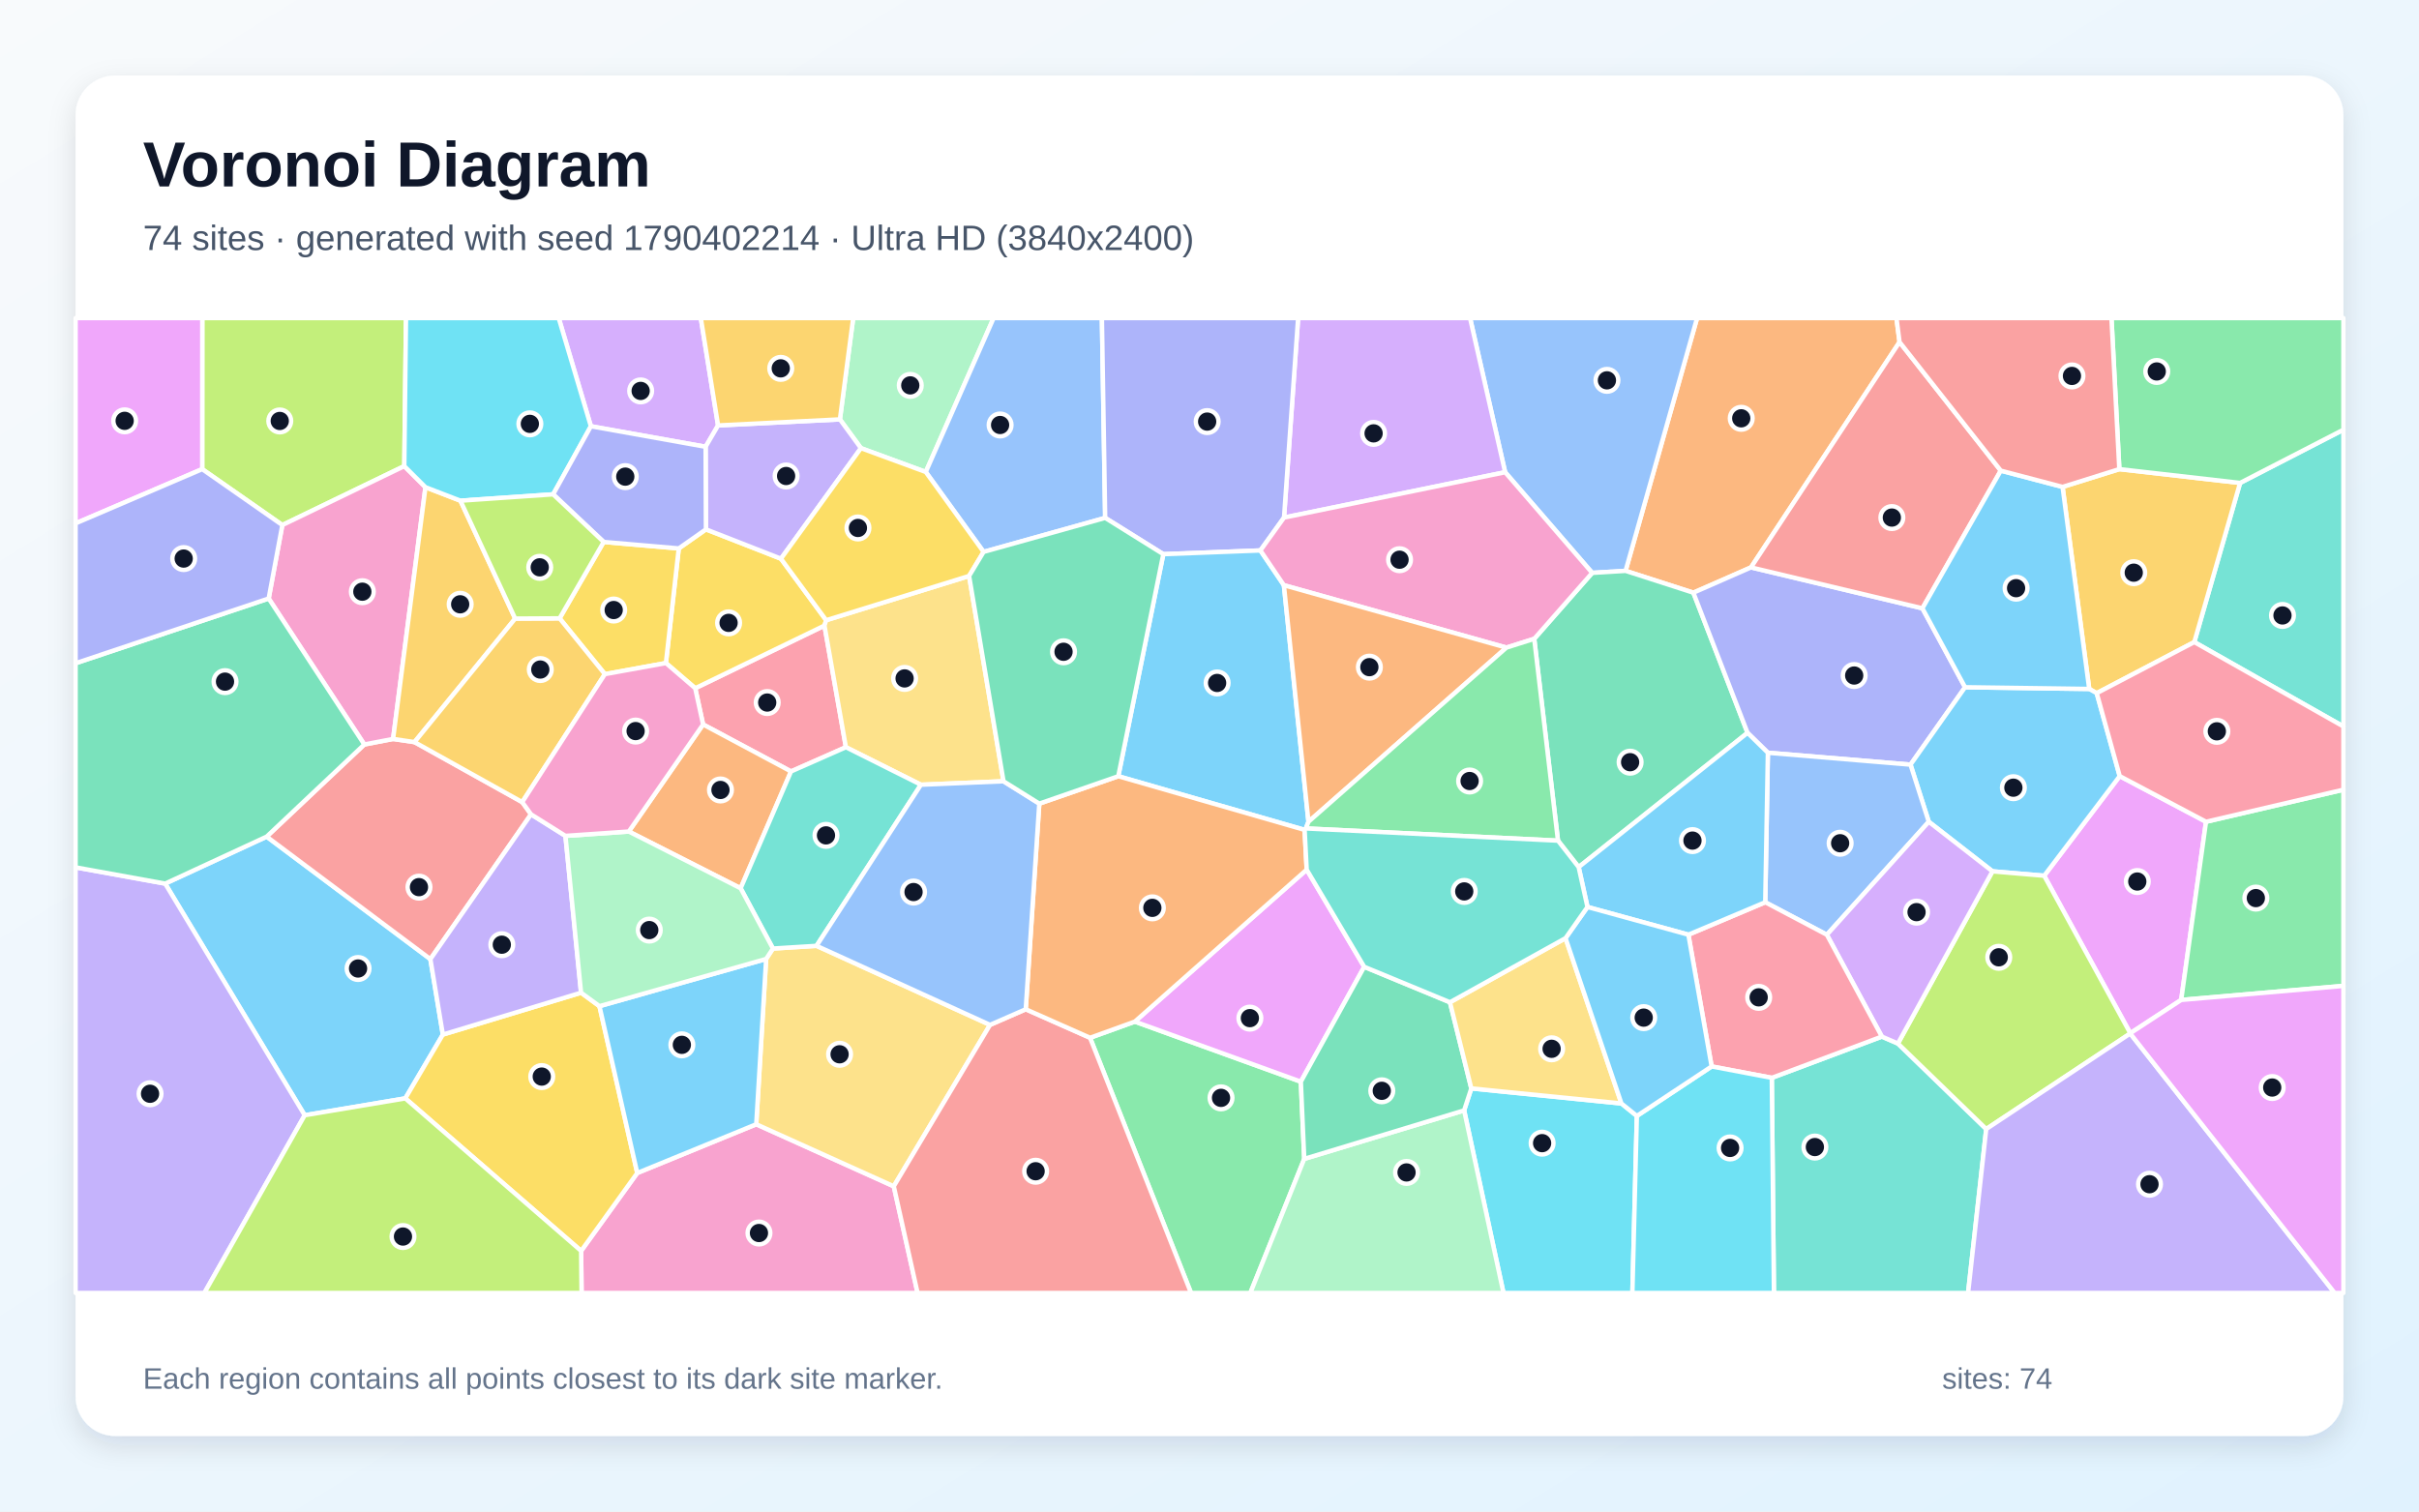
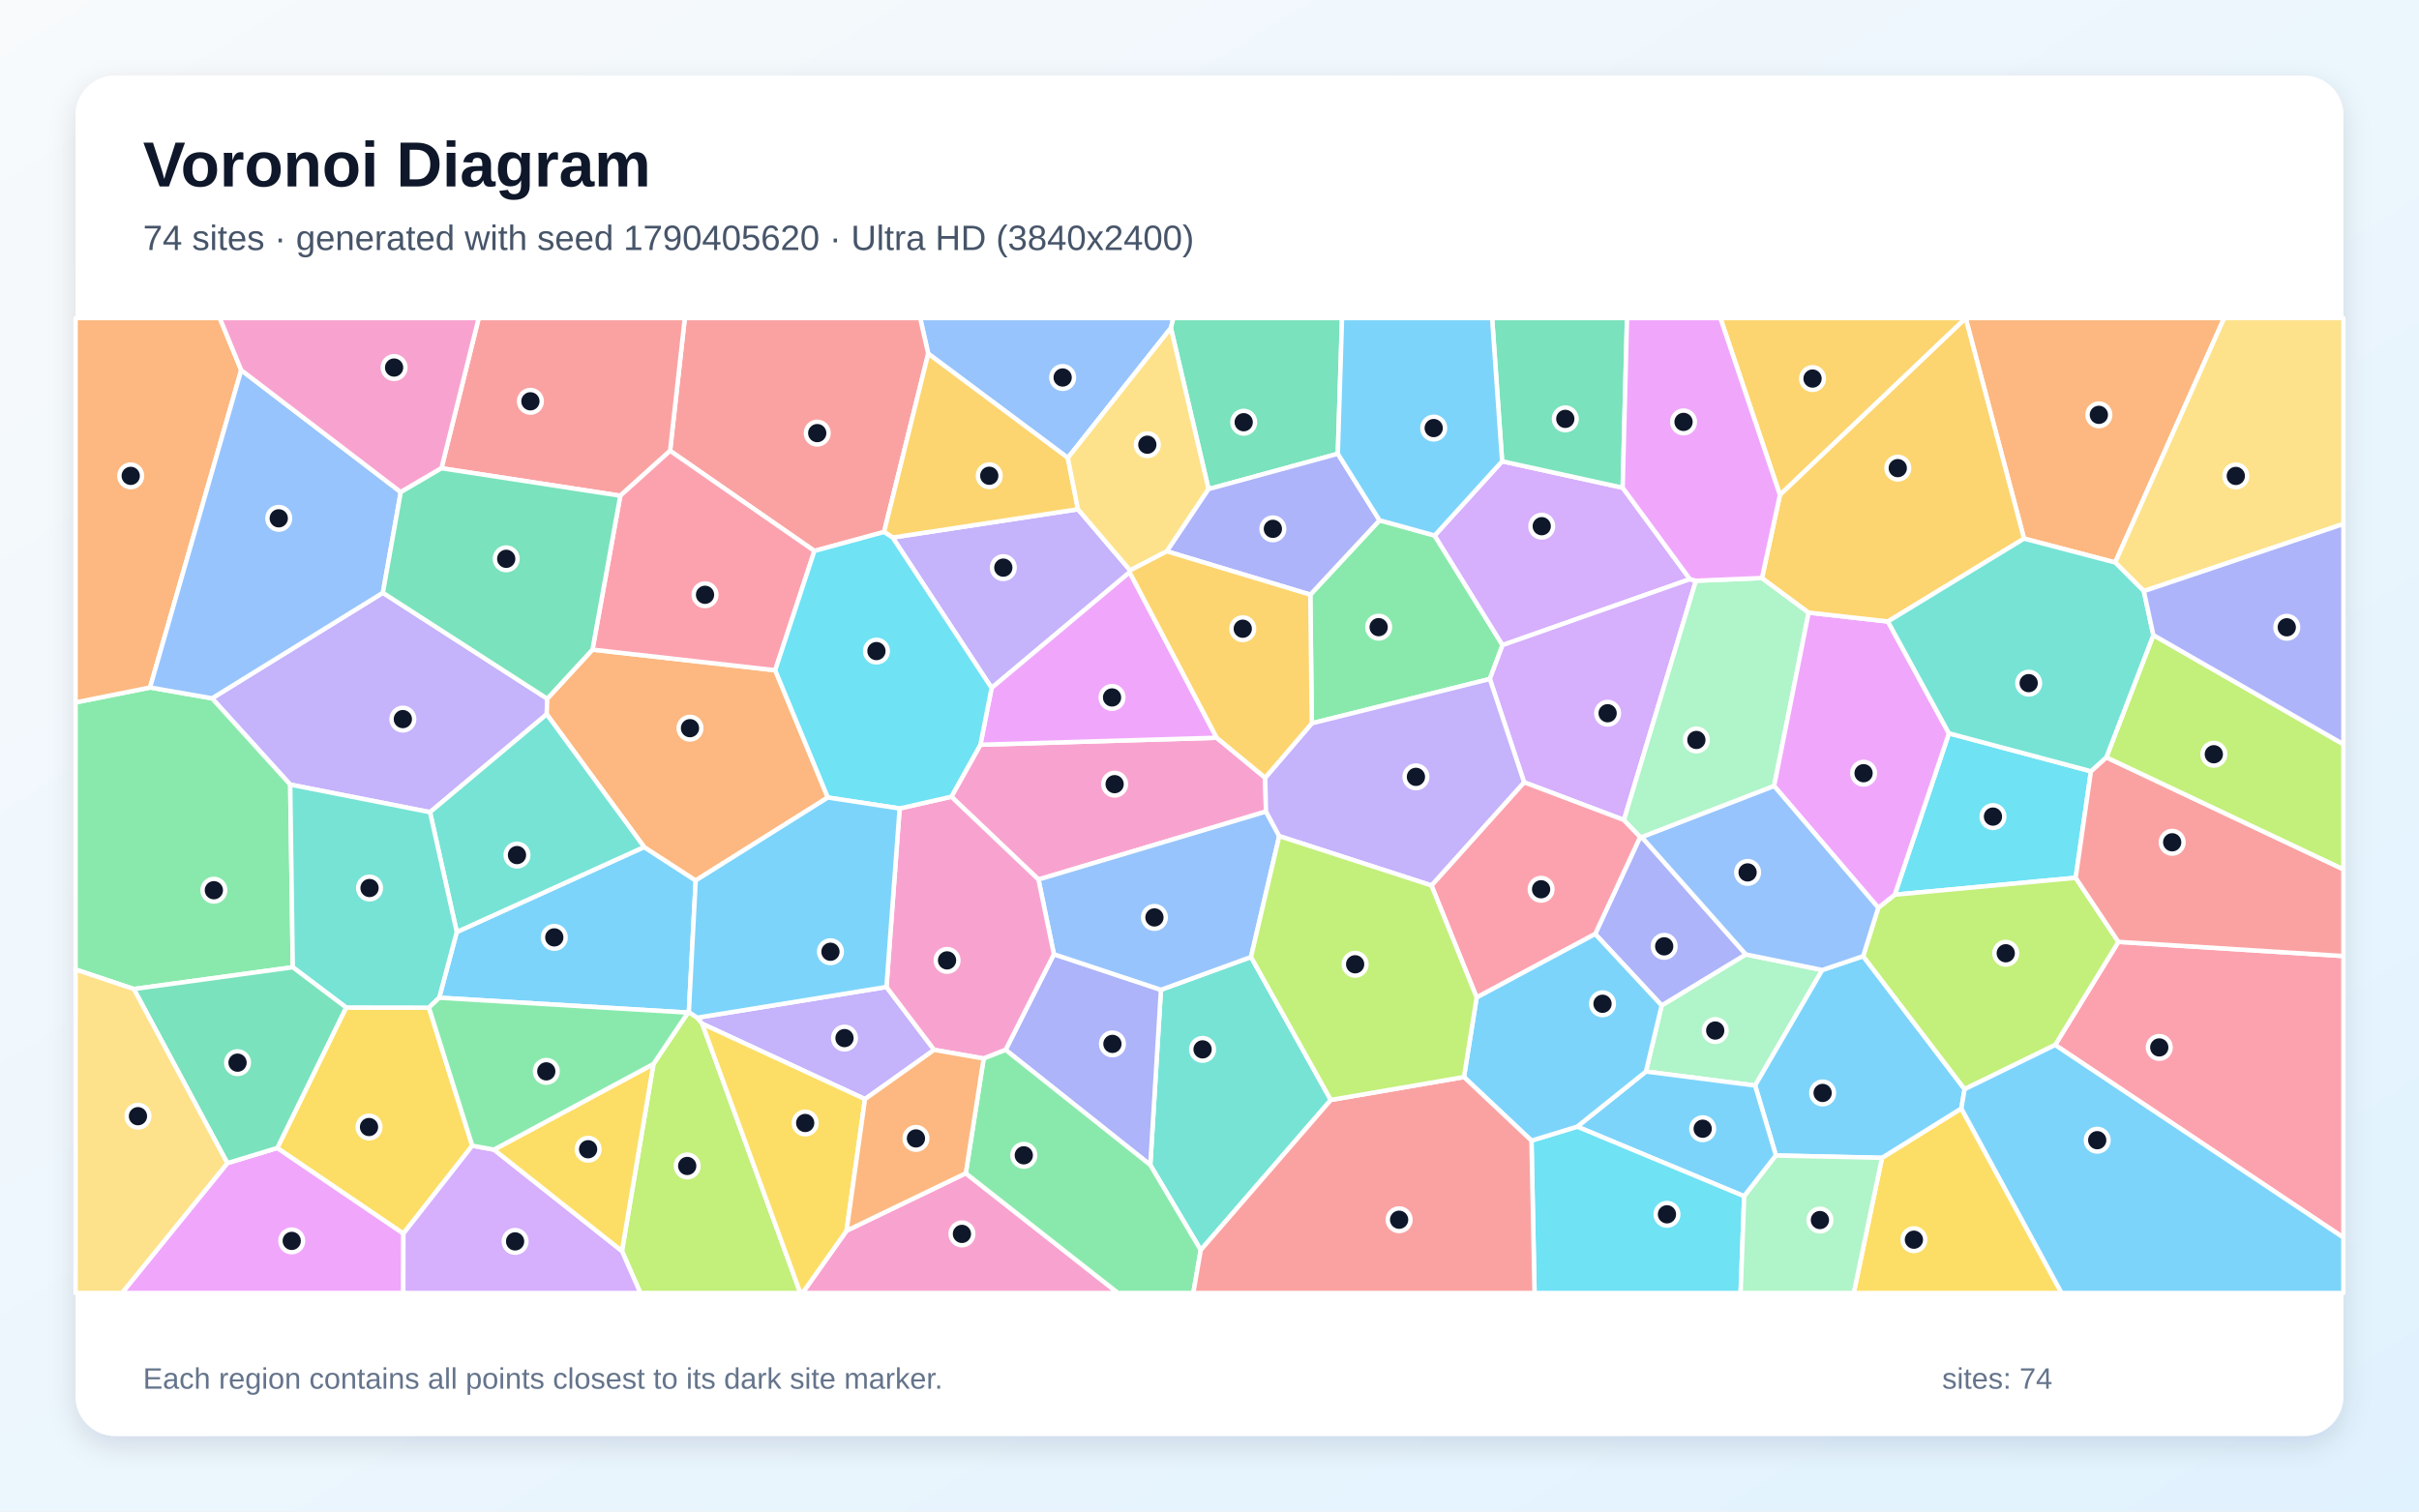
<svg xmlns="http://www.w3.org/2000/svg" width="3840" height="2400" viewBox="0 0 3840 2400" role="img" aria-labelledby="title description">
  <defs>
    <linearGradient id="background" x1="0" y1="0" x2="1" y2="1">
      <stop stop-color="#F8FAFC" />
      <stop offset="1" stop-color="#E0F2FE" />
    </linearGradient>
    <filter id="shadow" x="-5%" y="-5%" width="110%" height="110%">
      <feDropShadow dx="0" dy="15" stdDeviation="22" flood-color="#0F172A" flood-opacity=".12" />
    </filter>
  </defs>
  <rect width="3840" height="2400" fill="url(#background)" />
  <rect x="120" y="120" width="3600" height="2160" rx="63" fill="#FFFFFF" filter="url(#shadow)" />
  <g font-family="Arial, sans-serif">
    <text x="227" y="296" font-size="101" font-weight="700" fill="#0F172A">Voronoi Diagram</text>
-     <text x="227" y="397" font-size="56" fill="#475569">74 sites · generated with seed 1790402214 · Ultra HD (3840x2400)</text>
+     <text x="227" y="397" font-size="56" fill="#475569">74 sites · generated with seed 1790405620 · Ultra HD (3840x2400)</text>
  </g>
  <g stroke="#FFFFFF" stroke-width="7" stroke-linejoin="round">
-     <polygon points="423.3,1328.4 683.2,1522.9 703.0,1642.7 643.4,1744.0 483.7,1770.8 262.2,1403.0" fill="#38BDF8" fill-opacity="0.65" />
-     <polygon points="120.0,1377.2 262.2,1403.0 483.7,1770.8 324.4,2053.0 120.0,2053.0" fill="#A78BFA" fill-opacity="0.65" />
-     <polygon points="922.5,1986.2 1011.6,1862.5 1200.5,1785.1 1418.8,1883.6 1456.6,2053.0 923.2,2053.0" fill="#F472B6" fill-opacity="0.65" />
-     <polygon points="3015.4,543.1 2779.6,900.9 2688.1,941.1 2580.5,906.4 2694.0,505.0 3010.5,505.0" fill="#FB923C" fill-opacity="0.65" />
-     <polygon points="643.4,1744.0 703.0,1642.7 922.4,1576.2 951.6,1597.6 1011.6,1862.5 922.5,1986.2" fill="#FACC15" fill-opacity="0.65" />
-     <polygon points="1730.4,1647.8 1801.5,1622.1 2065.0,1717.5 2070.4,1840.1 1984.8,2053.0 1890.7,2053.0" fill="#4ADE80" fill-opacity="0.65" />
-     <polygon points="3483.3,1019.5 3556.0,766.8 3720.0,682.3 3720.0,1153.5" fill="#2DD4BF" fill-opacity="0.65" />
-     <polygon points="2580.5,906.4 2527.5,909.6 2389.3,749.8 2333.6,505.0 2694.0,505.0" fill="#60A5FA" fill-opacity="0.65" />
-     <polygon points="3381.7,1640.6 3245.0,1390.5 3364.9,1232.3 3501.9,1304.8 3462.5,1587.7" fill="#E879F9" fill-opacity="0.65" />
-     <polygon points="2506.0,1376.8 2473.2,1334.8 2435.5,1014.3 2527.5,909.6 2580.5,906.4 2688.1,941.1 2774.1,1163.6" fill="#34D399" fill-opacity="0.65" />
-     <polygon points="578.3,1182.1 624.0,1173.3 658.0,1178.3 829.0,1273.6 843.0,1293.0 683.2,1522.9 423.3,1328.4" fill="#F87171" fill-opacity="0.65" />
-     <polygon points="3051.7,965.9 3119.4,1091.2 3032.8,1214.1 2806.4,1195.2 2774.1,1163.6 2688.1,941.1 2779.6,900.9" fill="#818CF8" fill-opacity="0.65" />
-     <polygon points="3328.4,1100.6 3316.5,1093.9 3274.2,773.1 3364.3,744.9 3556.0,766.8 3483.3,1019.5" fill="#FBBF24" fill-opacity="0.65" />
-     <polygon points="641.8,740.1 448.2,833.7 321.0,744.9 321.1,505.0 644.5,505.0" fill="#A3E635" fill-opacity="0.65" />
-     <polygon points="2389.3,749.8 2038.3,821.8 2060.7,505.0 2333.6,505.0" fill="#C084FC" fill-opacity="0.65" />
-     <polygon points="1342.8,1186.4 1255.7,1224.9 1116.1,1150.3 1103.6,1092.8 1308.8,993.3" fill="#FB7185" fill-opacity="0.65" />
-     <polygon points="2324.2,1763.1 2335.6,1728.2 2573.9,1752.1 2598.4,1771.9 2591.3,2053.0 2386.7,2053.0" fill="#22D3EE" fill-opacity="0.65" />
-     <polygon points="1469.6,749.4 1366.7,711.6 1333.3,665.9 1354.4,505.0 1577.3,505.0" fill="#86EFAC" fill-opacity="0.65" />
-     <polygon points="1216.2,1522.6 1227.0,1506.1 1296.2,1501.8 1571.6,1627.3 1418.8,1883.6 1200.5,1785.1" fill="#FCD34D" fill-opacity="0.65" />
-     <polygon points="3316.5,1093.9 3328.4,1100.6 3364.9,1232.3 3245.0,1390.5 3162.9,1383.5 3061.8,1304.8 3032.8,1214.1 3119.4,1091.2" fill="#38BDF8" fill-opacity="0.65" />
-     <polygon points="1216.2,1522.6 1200.5,1785.1 1011.6,1862.5 951.6,1597.6" fill="#38BDF8" fill-opacity="0.65" />
-     <polygon points="897.6,1327.2 922.4,1576.2 703.0,1642.7 683.2,1522.9 843.0,1293.0" fill="#A78BFA" fill-opacity="0.65" />
-     <polygon points="675.4,773.6 624.0,1173.3 578.3,1182.1 426.5,950.3 448.2,833.7 641.8,740.1" fill="#F472B6" fill-opacity="0.65" />
-     <polygon points="998.2,1320.3 1116.1,1150.3 1255.7,1224.9 1175.7,1410.4" fill="#FB923C" fill-opacity="0.65" />
-     <polygon points="1057.1,1052.8 1077.5,870.8 1120.6,840.5 1239.7,887.1 1311.5,984.8 1308.8,993.3 1103.6,1092.8" fill="#FACC15" fill-opacity="0.65" />
-     <polygon points="3462.5,1587.7 3501.9,1304.8 3720.0,1253.9 3720.0,1565.4" fill="#4ADE80" fill-opacity="0.65" />
-     <polygon points="2812.6,1711.4 2987.3,1645.9 3012.8,1656.9 3153.0,1792.7 3124.2,2053.0 2816.0,2053.0" fill="#2DD4BF" fill-opacity="0.65" />
-     <polygon points="1754.4,822.3 1561.4,876.3 1469.6,749.4 1577.3,505.0 1749.2,505.0" fill="#60A5FA" fill-opacity="0.65" />
-     <polygon points="321.0,744.9 120.0,831.0 120.0,505.0 321.1,505.0" fill="#E879F9" fill-opacity="0.65" />
-     <polygon points="426.5,950.3 578.3,1182.1 423.3,1328.4 262.2,1403.0 120.0,1377.2 120.0,1053.1" fill="#34D399" fill-opacity="0.65" />
-     <polygon points="3176.1,747.3 3051.7,965.9 2779.6,900.9 3015.4,543.1" fill="#F87171" fill-opacity="0.65" />
-     <polygon points="2038.3,821.8 2000.8,874.0 1846.7,879.9 1754.4,822.3 1749.2,505.0 2060.7,505.0" fill="#818CF8" fill-opacity="0.65" />
-     <polygon points="730.9,795.0 817.8,982.2 658.0,1178.3 624.0,1173.3 675.4,773.6" fill="#FBBF24" fill-opacity="0.65" />
-     <polygon points="3381.6,1641.0 3153.0,1792.7 3012.8,1656.9 3162.9,1383.5 3245.0,1390.5 3381.7,1640.6" fill="#A3E635" fill-opacity="0.65" />
-     <polygon points="1139.9,675.5 1120.1,709.4 938.0,676.8 886.9,505.0 1112.5,505.0" fill="#C084FC" fill-opacity="0.65" />
-     <polygon points="3501.9,1304.8 3364.9,1232.3 3328.4,1100.6 3483.3,1019.5 3720.0,1153.5 3720.0,1253.9" fill="#FB7185" fill-opacity="0.65" />
-     <polygon points="938.0,676.8 878.1,784.9 730.9,795.0 675.4,773.6 641.8,740.1 644.5,505.0 886.9,505.0" fill="#22D3EE" fill-opacity="0.65" />
-     <polygon points="2070.4,1840.1 2324.2,1763.1 2386.7,2053.0 1984.8,2053.0" fill="#86EFAC" fill-opacity="0.65" />
-     <polygon points="1311.5,984.8 1538.4,914.5 1593.0,1240.5 1461.9,1246.0 1342.8,1186.4 1308.8,993.3" fill="#FCD34D" fill-opacity="0.65" />
-     <polygon points="3176.1,747.3 3274.2,773.1 3316.5,1093.9 3119.4,1091.2 3051.7,965.9" fill="#38BDF8" fill-opacity="0.65" />
-     <polygon points="2071.0,1317.7 1775.2,1232.5 1846.7,879.9 2000.8,874.0 2038.1,929.2 2077.1,1304.8 2073.0,1315.4" fill="#38BDF8" fill-opacity="0.65" />
-     <polygon points="3153.0,1792.7 3381.6,1641.0 3706.1,2053.0 3124.2,2053.0" fill="#A78BFA" fill-opacity="0.65" />
-     <polygon points="2435.5,1014.3 2391.3,1028.3 2038.1,929.2 2000.8,874.0 2038.3,821.8 2389.3,749.8 2527.5,909.6" fill="#F472B6" fill-opacity="0.65" />
-     <polygon points="2391.3,1028.3 2077.1,1304.8 2038.1,929.2" fill="#FB923C" fill-opacity="0.65" />
-     <polygon points="958.3,860.5 1077.5,870.8 1057.1,1052.8 960.2,1070.4 888.3,981.8" fill="#FACC15" fill-opacity="0.65" />
-     <polygon points="2073.0,1315.4 2077.1,1304.8 2391.3,1028.3 2435.5,1014.3 2473.2,1334.8" fill="#4ADE80" fill-opacity="0.65" />
-     <polygon points="1175.7,1410.4 1255.7,1224.9 1342.8,1186.4 1461.9,1246.0 1296.2,1501.8 1227.0,1506.1" fill="#2DD4BF" fill-opacity="0.65" />
-     <polygon points="2900.0,1484.2 2802.2,1432.6 2806.4,1195.2 3032.8,1214.1 3061.8,1304.8" fill="#60A5FA" fill-opacity="0.65" />
-     <polygon points="2074.3,1380.8 2165.6,1535.1 2065.0,1717.5 1801.5,1622.1" fill="#E879F9" fill-opacity="0.65" />
-     <polygon points="2070.4,1840.1 2065.0,1717.5 2165.6,1535.1 2301.7,1591.4 2335.6,1728.2 2324.2,1763.1" fill="#34D399" fill-opacity="0.65" />
-     <polygon points="1418.8,1883.6 1571.6,1627.3 1628.3,1602.5 1730.4,1647.8 1890.7,2053.0 1456.6,2053.0" fill="#F87171" fill-opacity="0.65" />
-     <polygon points="321.0,744.9 448.2,833.7 426.5,950.3 120.0,1053.1 120.0,831.0" fill="#818CF8" fill-opacity="0.65" />
-     <polygon points="817.8,982.2 888.3,981.8 960.2,1070.4 829.0,1273.6 658.0,1178.3" fill="#FBBF24" fill-opacity="0.65" />
-     <polygon points="483.7,1770.8 643.4,1744.0 922.5,1986.2 923.2,2053.0 324.4,2053.0" fill="#A3E635" fill-opacity="0.65" />
-     <polygon points="3012.8,1656.9 2987.3,1645.9 2900.0,1484.2 3061.8,1304.8 3162.9,1383.5" fill="#C084FC" fill-opacity="0.65" />
-     <polygon points="2680.2,1484.1 2802.2,1432.6 2900.0,1484.2 2987.3,1645.9 2812.6,1711.4 2717.1,1693.3" fill="#FB7185" fill-opacity="0.65" />
-     <polygon points="2598.4,1771.9 2717.1,1693.3 2812.6,1711.4 2816.0,2053.0 2591.3,2053.0" fill="#22D3EE" fill-opacity="0.65" />
-     <polygon points="998.2,1320.3 1175.7,1410.4 1227.0,1506.1 1216.2,1522.6 951.6,1597.6 922.4,1576.2 897.6,1327.2" fill="#86EFAC" fill-opacity="0.65" />
-     <polygon points="2485.2,1489.6 2573.9,1752.1 2335.6,1728.2 2301.7,1591.4" fill="#FCD34D" fill-opacity="0.65" />
-     <polygon points="2802.2,1432.6 2680.2,1484.1 2520.0,1440.1 2506.0,1376.8 2774.1,1163.6 2806.4,1195.2" fill="#38BDF8" fill-opacity="0.65" />
-     <polygon points="2520.0,1440.1 2680.2,1484.1 2717.1,1693.3 2598.4,1771.9 2573.9,1752.1 2485.2,1489.6" fill="#38BDF8" fill-opacity="0.65" />
-     <polygon points="1120.1,709.4 1139.9,675.5 1333.3,665.9 1366.7,711.6 1239.7,887.1 1120.6,840.5" fill="#A78BFA" fill-opacity="0.65" />
-     <polygon points="960.2,1070.4 1057.1,1052.8 1103.6,1092.8 1116.1,1150.3 998.2,1320.3 897.6,1327.2 843.0,1293.0 829.0,1273.6" fill="#F472B6" fill-opacity="0.65" />
-     <polygon points="1628.3,1602.5 1649.8,1276.0 1775.2,1232.5 2071.0,1317.7 2074.3,1380.8 1801.5,1622.1 1730.4,1647.8" fill="#FB923C" fill-opacity="0.65" />
-     <polygon points="1538.4,914.5 1311.5,984.8 1239.7,887.1 1366.7,711.6 1469.6,749.4 1561.4,876.3" fill="#FACC15" fill-opacity="0.65" />
-     <polygon points="3556.0,766.8 3364.3,744.9 3351.8,505.0 3720.0,505.0 3720.0,682.3" fill="#4ADE80" fill-opacity="0.65" />
-     <polygon points="2520.0,1440.1 2485.2,1489.6 2301.7,1591.4 2165.6,1535.1 2074.3,1380.8 2071.0,1317.7 2073.0,1315.4 2473.2,1334.8 2506.0,1376.8" fill="#2DD4BF" fill-opacity="0.65" />
-     <polygon points="1649.8,1276.0 1628.3,1602.5 1571.6,1627.3 1296.2,1501.8 1461.9,1246.0 1593.0,1240.5" fill="#60A5FA" fill-opacity="0.65" />
-     <polygon points="3381.6,1641.0 3381.7,1640.6 3462.5,1587.7 3720.0,1565.4 3720.0,2053.0 3706.1,2053.0" fill="#E879F9" fill-opacity="0.65" />
-     <polygon points="1649.8,1276.0 1593.0,1240.5 1538.4,914.5 1561.4,876.3 1754.4,822.3 1846.7,879.9 1775.2,1232.5" fill="#34D399" fill-opacity="0.65" />
-     <polygon points="3364.3,744.9 3274.2,773.1 3176.1,747.3 3015.4,543.1 3010.5,505.0 3351.8,505.0" fill="#F87171" fill-opacity="0.65" />
-     <polygon points="878.1,784.9 938.0,676.8 1120.1,709.4 1120.6,840.5 1077.5,870.8 958.3,860.5" fill="#818CF8" fill-opacity="0.65" />
-     <polygon points="1333.3,665.9 1139.9,675.5 1112.5,505.0 1354.4,505.0" fill="#FBBF24" fill-opacity="0.65" />
-     <polygon points="878.1,784.9 958.3,860.5 888.3,981.8 817.8,982.2 730.9,795.0" fill="#A3E635" fill-opacity="0.65" />
+     <polygon points="697.2,1584.2 725.1,1479.8 1022.5,1344.9 1104.4,1398.0 1093.5,1607.0 1092.1,1607.8" fill="#38BDF8" fill-opacity="0.65" />
+     <polygon points="607.8,941.2 868.7,1109.4 867.9,1134.1 682.6,1289.6 460.7,1245.8 336.6,1108.8" fill="#A78BFA" fill-opacity="0.65" />
+     <polygon points="2008.4,1234.9 2009.7,1288.6 1648.5,1396.5 1510.2,1265.0 1556.3,1182.5 1931.4,1171.4" fill="#F472B6" fill-opacity="0.65" />
+     <polygon points="3357.7,893.1 3213.0,855.2 3120.4,505.3 3120.4,505.0 3530.7,505.0" fill="#FB923C" fill-opacity="0.65" />
+     <polygon points="2987.5,1838.4 3113.5,1760.0 3272.6,2053.0 2942.7,2053.0" fill="#FACC15" fill-opacity="0.65" />
+     <polygon points="2080.0,944.2 2189.9,826.1 2277.4,850.3 2385.2,1024.3 2365.0,1078.1 2082.4,1148.5" fill="#4ADE80" fill-opacity="0.65" />
+     <polygon points="2112.6,1746.5 1906.1,1984.8 1826.0,1849.7 1842.9,1571.6 1985.9,1519.5" fill="#2DD4BF" fill-opacity="0.65" />
+     <polygon points="1858.7,520.8 1695.1,727.0 1473.5,561.6 1460.7,505.0 1862.7,505.0" fill="#60A5FA" fill-opacity="0.65" />
+     <polygon points="360.9,1846.8 440.2,1822.7 640.4,1958.6 640.2,2053.0 193.6,2053.0" fill="#E879F9" fill-opacity="0.65" />
+     <polygon points="2123.7,720.5 1918.5,776.6 1858.7,520.8 1862.7,505.0 2130.4,505.0" fill="#34D399" fill-opacity="0.65" />
+     <polygon points="1473.5,561.6 1403.4,844.7 1292.8,874.8 1063.7,715.8 1087.1,505.0 1460.7,505.0" fill="#F87171" fill-opacity="0.65" />
+     <polygon points="1596.3,1667.0 1673.0,1515.1 1842.9,1571.6 1826.0,1849.7" fill="#818CF8" fill-opacity="0.65" />
+     <polygon points="3120.4,505.3 2825.5,785.9 2731.0,505.0 3120.4,505.0" fill="#FBBF24" fill-opacity="0.65" />
+     <polygon points="987.3,1986.4 1037.3,1689.4 1092.1,1607.8 1093.5,1607.0 1106.9,1615.9 1114.7,1625.5 1270.5,2053.0 1016.5,2053.0" fill="#A3E635" fill-opacity="0.65" />
+     <polygon points="2384.5,732.4 2575.9,774.4 2682.7,919.6 2385.2,1024.3 2277.4,850.3" fill="#C084FC" fill-opacity="0.65" />
+     <polygon points="3262.4,1659.2 3362.8,1495.5 3720.0,1518.0 3720.0,1965.0" fill="#FB7185" fill-opacity="0.65" />
+     <polygon points="3319.2,1224.6 3295.0,1393.8 3007.8,1420.6 3093.8,1164.4" fill="#22D3EE" fill-opacity="0.65" />
+     <polygon points="2612.8,1701.4 2637.8,1596.4 2771.4,1515.4 2892.7,1540.2 2786.1,1723.6" fill="#86EFAC" fill-opacity="0.65" />
+     <polygon points="3403.2,938.6 3357.7,893.1 3530.7,505.0 3720.0,505.0 3720.0,832.0" fill="#FCD34D" fill-opacity="0.65" />
+     <polygon points="2819.2,1834.7 2786.1,1723.6 2892.7,1540.2 2957.6,1518.2 3118.7,1729.4 3113.5,1760.0 2987.5,1838.4" fill="#38BDF8" fill-opacity="0.65" />
+     <polygon points="2768.8,1899.4 2503.7,1788.9 2612.8,1701.4 2786.1,1723.6 2819.2,1834.7" fill="#38BDF8" fill-opacity="0.65" />
+     <polygon points="1417.0,853.5 1711.2,808.6 1794.0,905.6 1793.2,908.6 1574.1,1092.3" fill="#A78BFA" fill-opacity="0.65" />
+     <polygon points="1343.9,1954.1 1533.1,1862.9 1774.7,2053.0 1273.9,2053.0" fill="#F472B6" fill-opacity="0.65" />
+     <polygon points="940.5,1031.5 1230.6,1064.2 1314.1,1266.3 1104.4,1398.0 1022.5,1344.9 867.9,1134.1 868.7,1109.4" fill="#FB923C" fill-opacity="0.65" />
+     <polygon points="749.7,1819.1 640.4,1958.6 440.2,1822.7 549.4,1599.7 680.9,1599.9" fill="#FACC15" fill-opacity="0.65" />
+     <polygon points="464.8,1535.8 212.4,1570.4 120.0,1539.4 120.0,1115.3 238.2,1091.6 336.6,1108.8 460.7,1245.8" fill="#4ADE80" fill-opacity="0.65" />
+     <polygon points="1022.5,1344.9 725.1,1479.8 682.6,1289.6 867.9,1134.1" fill="#2DD4BF" fill-opacity="0.65" />
+     <polygon points="2030.7,1327.6 1985.9,1519.5 1842.9,1571.6 1673.0,1515.1 1648.5,1396.5 2009.7,1288.6" fill="#60A5FA" fill-opacity="0.65" />
+     <polygon points="1574.1,1092.3 1793.2,908.6 1931.4,1171.4 1556.3,1182.5" fill="#E879F9" fill-opacity="0.65" />
+     <polygon points="2575.9,774.4 2384.5,732.4 2368.6,505.0 2582.8,505.0" fill="#34D399" fill-opacity="0.65" />
+     <polygon points="1063.7,715.8 984.7,787.1 700.8,743.5 759.9,505.0 1087.1,505.0" fill="#F87171" fill-opacity="0.65" />
+     <polygon points="2771.4,1515.4 2637.8,1596.4 2532.2,1483.0 2603.7,1328.8 2606.3,1329.2" fill="#818CF8" fill-opacity="0.65" />
+     <polygon points="1711.2,808.6 1417.0,853.5 1403.4,844.7 1473.5,561.6 1695.1,727.0" fill="#FBBF24" fill-opacity="0.65" />
+     <polygon points="3118.7,1729.4 2957.6,1518.2 2981.6,1441.3 3007.8,1420.6 3295.0,1393.8 3362.8,1495.5 3262.4,1659.2" fill="#A3E635" fill-opacity="0.65" />
+     <polygon points="2692.1,922.1 2577.9,1302.0 2419.4,1242.1 2365.0,1078.1 2385.2,1024.3 2682.7,919.6" fill="#C084FC" fill-opacity="0.65" />
+     <polygon points="2272.3,1405.9 2419.4,1242.1 2577.9,1302.0 2603.7,1328.8 2532.2,1483.0 2344.1,1583.8" fill="#FB7185" fill-opacity="0.65" />
+     <polygon points="2431.1,1811.1 2503.7,1788.9 2768.8,1899.4 2763.1,2053.0 2436.0,2053.0" fill="#22D3EE" fill-opacity="0.65" />
+     <polygon points="2797.0,917.8 2871.1,972.7 2816.3,1248.1 2606.3,1329.2 2603.7,1328.8 2577.9,1302.0 2692.1,922.1" fill="#86EFAC" fill-opacity="0.65" />
+     <polygon points="1918.5,776.6 1852.3,875.4 1794.0,905.6 1711.2,808.6 1695.1,727.0 1858.7,520.8" fill="#FCD34D" fill-opacity="0.65" />
+     <polygon points="3113.5,1760.0 3118.7,1729.4 3262.4,1659.2 3720.0,1965.0 3720.0,2053.0 3272.6,2053.0" fill="#38BDF8" fill-opacity="0.65" />
+     <polygon points="2503.7,1788.9 2431.1,1811.1 2323.9,1710.1 2344.1,1583.8 2532.2,1483.0 2637.8,1596.4 2612.8,1701.4" fill="#38BDF8" fill-opacity="0.65" />
+     <polygon points="1407.2,1567.1 1482.9,1667.0 1373.1,1745.2 1114.7,1625.5 1106.9,1615.9" fill="#A78BFA" fill-opacity="0.65" />
+     <polygon points="1561.5,1680.7 1482.9,1667.0 1407.2,1567.1 1428.1,1283.7 1510.2,1265.0 1648.5,1396.5 1673.0,1515.1 1596.3,1667.0" fill="#F472B6" fill-opacity="0.65" />
+     <polygon points="382.9,587.7 238.2,1091.6 120.0,1115.3 120.0,505.0 348.9,505.0" fill="#FB923C" fill-opacity="0.65" />
+     <polygon points="1114.7,1625.5 1373.1,1745.2 1343.9,1954.1 1273.9,2053.0 1270.5,2053.0" fill="#FACC15" fill-opacity="0.65" />
+     <polygon points="1533.1,1862.9 1561.5,1680.7 1596.3,1667.0 1826.0,1849.7 1906.1,1984.8 1894.3,2053.0 1774.7,2053.0" fill="#4ADE80" fill-opacity="0.65" />
+     <polygon points="680.9,1599.9 549.4,1599.7 464.8,1535.8 460.7,1245.8 682.6,1289.6 725.1,1479.8 697.2,1584.2" fill="#2DD4BF" fill-opacity="0.65" />
+     <polygon points="636.2,781.4 607.8,941.2 336.6,1108.8 238.2,1091.6 382.9,587.7" fill="#60A5FA" fill-opacity="0.65" />
+     <polygon points="2996.9,986.8 3093.8,1164.4 3007.8,1420.6 2981.6,1441.3 2816.3,1248.1 2871.1,972.7" fill="#E879F9" fill-opacity="0.65" />
+     <polygon points="212.4,1570.4 464.8,1535.8 549.4,1599.7 440.2,1822.7 360.9,1846.8" fill="#34D399" fill-opacity="0.65" />
+     <polygon points="3362.8,1495.5 3295.0,1393.8 3319.2,1224.6 3343.7,1202.5 3720.0,1380.3 3720.0,1518.0" fill="#F87171" fill-opacity="0.65" />
+     <polygon points="1852.3,875.4 1918.5,776.6 2123.7,720.5 2189.9,826.1 2080.0,944.2" fill="#818CF8" fill-opacity="0.65" />
+     <polygon points="2996.9,986.8 2871.1,972.7 2797.0,917.8 2825.5,785.9 3120.4,505.3 3213.0,855.2" fill="#FBBF24" fill-opacity="0.65" />
+     <polygon points="3343.7,1202.5 3418.3,1008.4 3720.0,1181.7 3720.0,1380.3" fill="#A3E635" fill-opacity="0.65" />
+     <polygon points="640.4,1958.6 749.7,1819.1 784.2,1825.4 987.3,1986.4 1016.5,2053.0 640.2,2053.0" fill="#C084FC" fill-opacity="0.65" />
+     <polygon points="984.7,787.1 1063.7,715.8 1292.8,874.8 1230.6,1064.2 940.5,1031.5" fill="#FB7185" fill-opacity="0.65" />
+     <polygon points="1428.1,1283.7 1314.1,1266.3 1230.6,1064.2 1292.8,874.8 1403.4,844.7 1417.0,853.5 1574.1,1092.3 1556.3,1182.5 1510.2,1265.0" fill="#22D3EE" fill-opacity="0.65" />
+     <polygon points="2768.8,1899.4 2819.2,1834.7 2987.5,1838.4 2942.7,2053.0 2763.1,2053.0" fill="#86EFAC" fill-opacity="0.65" />
+     <polygon points="120.0,1539.4 212.4,1570.4 360.9,1846.8 193.6,2053.0 120.0,2053.0" fill="#FCD34D" fill-opacity="0.65" />
+     <polygon points="2384.5,732.4 2277.4,850.3 2189.9,826.1 2123.7,720.5 2130.4,505.0 2368.6,505.0" fill="#38BDF8" fill-opacity="0.65" />
+     <polygon points="1428.1,1283.7 1407.2,1567.1 1106.9,1615.9 1093.5,1607.0 1104.4,1398.0 1314.1,1266.3" fill="#38BDF8" fill-opacity="0.65" />
+     <polygon points="2419.4,1242.1 2272.3,1405.9 2030.7,1327.6 2009.7,1288.6 2008.4,1234.9 2082.4,1148.5 2365.0,1078.1" fill="#A78BFA" fill-opacity="0.65" />
+     <polygon points="700.8,743.5 636.2,781.4 382.9,587.7 348.9,505.0 759.9,505.0" fill="#F472B6" fill-opacity="0.65" />
+     <polygon points="1533.1,1862.9 1343.9,1954.1 1373.1,1745.2 1482.9,1667.0 1561.5,1680.7" fill="#FB923C" fill-opacity="0.65" />
+     <polygon points="784.2,1825.4 1037.3,1689.4 987.3,1986.4" fill="#FACC15" fill-opacity="0.65" />
+     <polygon points="1037.3,1689.4 784.2,1825.4 749.7,1819.1 680.9,1599.9 697.2,1584.2 1092.1,1607.8" fill="#4ADE80" fill-opacity="0.65" />
+     <polygon points="3403.2,938.6 3418.3,1008.4 3343.7,1202.5 3319.2,1224.6 3093.8,1164.4 2996.9,986.8 3213.0,855.2 3357.7,893.1" fill="#2DD4BF" fill-opacity="0.65" />
+     <polygon points="2816.3,1248.1 2981.6,1441.3 2957.6,1518.2 2892.7,1540.2 2771.4,1515.4 2606.3,1329.2" fill="#60A5FA" fill-opacity="0.65" />
+     <polygon points="2825.5,785.9 2797.0,917.8 2692.1,922.1 2682.7,919.6 2575.9,774.4 2582.8,505.0 2731.0,505.0" fill="#E879F9" fill-opacity="0.65" />
+     <polygon points="636.2,781.4 700.8,743.5 984.7,787.1 940.5,1031.5 868.7,1109.4 607.8,941.2" fill="#34D399" fill-opacity="0.65" />
+     <polygon points="1906.1,1984.8 2112.6,1746.5 2323.9,1710.1 2431.1,1811.1 2436.0,2053.0 1894.3,2053.0" fill="#F87171" fill-opacity="0.65" />
+     <polygon points="3418.3,1008.4 3403.2,938.6 3720.0,832.0 3720.0,1181.7" fill="#818CF8" fill-opacity="0.65" />
+     <polygon points="1793.2,908.6 1794.0,905.6 1852.3,875.4 2080.0,944.2 2082.4,1148.5 2008.4,1234.9 1931.4,1171.4" fill="#FBBF24" fill-opacity="0.65" />
+     <polygon points="2272.3,1405.9 2344.1,1583.8 2323.9,1710.1 2112.6,1746.5 1985.9,1519.5 2030.7,1327.6" fill="#A3E635" fill-opacity="0.65" />
  </g>
  <g>
-     <circle cx="568.4" cy="1537.8" r="18" fill="#0F172A" stroke="#FFFFFF" stroke-width="7" />
-     <circle cx="238.2" cy="1736.7" r="18" fill="#0F172A" stroke="#FFFFFF" stroke-width="7" />
-     <circle cx="1204.8" cy="1957.8" r="18" fill="#0F172A" stroke="#FFFFFF" stroke-width="7" />
-     <circle cx="2764.1" cy="664.2" r="18" fill="#0F172A" stroke="#FFFFFF" stroke-width="7" />
-     <circle cx="860.0" cy="1709.4" r="18" fill="#0F172A" stroke="#FFFFFF" stroke-width="7" />
-     <circle cx="1938.3" cy="1743.2" r="18" fill="#0F172A" stroke="#FFFFFF" stroke-width="7" />
-     <circle cx="3623.3" cy="977.2" r="18" fill="#0F172A" stroke="#FFFFFF" stroke-width="7" />
-     <circle cx="2550.9" cy="603.9" r="18" fill="#0F172A" stroke="#FFFFFF" stroke-width="7" />
-     <circle cx="3392.8" cy="1399.7" r="18" fill="#0F172A" stroke="#FFFFFF" stroke-width="7" />
-     <circle cx="2587.7" cy="1210.2" r="18" fill="#0F172A" stroke="#FFFFFF" stroke-width="7" />
-     <circle cx="665.1" cy="1408.6" r="18" fill="#0F172A" stroke="#FFFFFF" stroke-width="7" />
-     <circle cx="2943.4" cy="1072.6" r="18" fill="#0F172A" stroke="#FFFFFF" stroke-width="7" />
-     <circle cx="3387.2" cy="909.3" r="18" fill="#0F172A" stroke="#FFFFFF" stroke-width="7" />
-     <circle cx="444.1" cy="668.4" r="18" fill="#0F172A" stroke="#FFFFFF" stroke-width="7" />
-     <circle cx="2180.5" cy="688.1" r="18" fill="#0F172A" stroke="#FFFFFF" stroke-width="7" />
-     <circle cx="1217.9" cy="1115.5" r="18" fill="#0F172A" stroke="#FFFFFF" stroke-width="7" />
-     <circle cx="2448.0" cy="1815.1" r="18" fill="#0F172A" stroke="#FFFFFF" stroke-width="7" />
-     <circle cx="1445.0" cy="611.9" r="18" fill="#0F172A" stroke="#FFFFFF" stroke-width="7" />
-     <circle cx="1332.8" cy="1674.0" r="18" fill="#0F172A" stroke="#FFFFFF" stroke-width="7" />
-     <circle cx="3196.1" cy="1250.7" r="18" fill="#0F172A" stroke="#FFFFFF" stroke-width="7" />
-     <circle cx="1082.4" cy="1659.0" r="18" fill="#0F172A" stroke="#FFFFFF" stroke-width="7" />
-     <circle cx="796.6" cy="1500.0" r="18" fill="#0F172A" stroke="#FFFFFF" stroke-width="7" />
-     <circle cx="575.2" cy="939.5" r="18" fill="#0F172A" stroke="#FFFFFF" stroke-width="7" />
-     <circle cx="1143.7" cy="1254.3" r="18" fill="#0F172A" stroke="#FFFFFF" stroke-width="7" />
-     <circle cx="1156.6" cy="989.0" r="18" fill="#0F172A" stroke="#FFFFFF" stroke-width="7" />
-     <circle cx="3581.0" cy="1426.0" r="18" fill="#0F172A" stroke="#FFFFFF" stroke-width="7" />
-     <circle cx="2881.0" cy="1821.3" r="18" fill="#0F172A" stroke="#FFFFFF" stroke-width="7" />
-     <circle cx="1587.6" cy="674.8" r="18" fill="#0F172A" stroke="#FFFFFF" stroke-width="7" />
-     <circle cx="197.9" cy="668.2" r="18" fill="#0F172A" stroke="#FFFFFF" stroke-width="7" />
-     <circle cx="357.2" cy="1082.3" r="18" fill="#0F172A" stroke="#FFFFFF" stroke-width="7" />
-     <circle cx="3003.2" cy="821.8" r="18" fill="#0F172A" stroke="#FFFFFF" stroke-width="7" />
-     <circle cx="1916.3" cy="669.4" r="18" fill="#0F172A" stroke="#FFFFFF" stroke-width="7" />
-     <circle cx="730.5" cy="959.5" r="18" fill="#0F172A" stroke="#FFFFFF" stroke-width="7" />
-     <circle cx="3172.9" cy="1520.0" r="18" fill="#0F172A" stroke="#FFFFFF" stroke-width="7" />
-     <circle cx="1017.0" cy="620.7" r="18" fill="#0F172A" stroke="#FFFFFF" stroke-width="7" />
-     <circle cx="3519.1" cy="1161.2" r="18" fill="#0F172A" stroke="#FFFFFF" stroke-width="7" />
-     <circle cx="841.1" cy="673.0" r="18" fill="#0F172A" stroke="#FFFFFF" stroke-width="7" />
-     <circle cx="2232.8" cy="1861.6" r="18" fill="#0F172A" stroke="#FFFFFF" stroke-width="7" />
-     <circle cx="1436.0" cy="1077.2" r="18" fill="#0F172A" stroke="#FFFFFF" stroke-width="7" />
-     <circle cx="3200.4" cy="933.9" r="18" fill="#0F172A" stroke="#FFFFFF" stroke-width="7" />
-     <circle cx="1932.1" cy="1084.4" r="18" fill="#0F172A" stroke="#FFFFFF" stroke-width="7" />
-     <circle cx="3412.2" cy="1880.3" r="18" fill="#0F172A" stroke="#FFFFFF" stroke-width="7" />
-     <circle cx="2221.7" cy="888.7" r="18" fill="#0F172A" stroke="#FFFFFF" stroke-width="7" />
-     <circle cx="2173.8" cy="1059.3" r="18" fill="#0F172A" stroke="#FFFFFF" stroke-width="7" />
-     <circle cx="974.2" cy="968.6" r="18" fill="#0F172A" stroke="#FFFFFF" stroke-width="7" />
-     <circle cx="2332.9" cy="1240.1" r="18" fill="#0F172A" stroke="#FFFFFF" stroke-width="7" />
-     <circle cx="1311.2" cy="1326.4" r="18" fill="#0F172A" stroke="#FFFFFF" stroke-width="7" />
-     <circle cx="2921.1" cy="1338.9" r="18" fill="#0F172A" stroke="#FFFFFF" stroke-width="7" />
-     <circle cx="1984.1" cy="1616.6" r="18" fill="#0F172A" stroke="#FFFFFF" stroke-width="7" />
-     <circle cx="2193.5" cy="1732.0" r="18" fill="#0F172A" stroke="#FFFFFF" stroke-width="7" />
-     <circle cx="1644.0" cy="1859.7" r="18" fill="#0F172A" stroke="#FFFFFF" stroke-width="7" />
-     <circle cx="291.6" cy="886.9" r="18" fill="#0F172A" stroke="#FFFFFF" stroke-width="7" />
-     <circle cx="857.7" cy="1063.1" r="18" fill="#0F172A" stroke="#FFFFFF" stroke-width="7" />
-     <circle cx="639.7" cy="1963.4" r="18" fill="#0F172A" stroke="#FFFFFF" stroke-width="7" />
-     <circle cx="3042.4" cy="1448.3" r="18" fill="#0F172A" stroke="#FFFFFF" stroke-width="7" />
-     <circle cx="2791.8" cy="1583.6" r="18" fill="#0F172A" stroke="#FFFFFF" stroke-width="7" />
-     <circle cx="2746.4" cy="1822.7" r="18" fill="#0F172A" stroke="#FFFFFF" stroke-width="7" />
-     <circle cx="1030.7" cy="1476.8" r="18" fill="#0F172A" stroke="#FFFFFF" stroke-width="7" />
-     <circle cx="2463.1" cy="1665.3" r="18" fill="#0F172A" stroke="#FFFFFF" stroke-width="7" />
-     <circle cx="2686.7" cy="1334.7" r="18" fill="#0F172A" stroke="#FFFFFF" stroke-width="7" />
-     <circle cx="2609.3" cy="1615.8" r="18" fill="#0F172A" stroke="#FFFFFF" stroke-width="7" />
-     <circle cx="1247.9" cy="755.8" r="18" fill="#0F172A" stroke="#FFFFFF" stroke-width="7" />
-     <circle cx="1009.0" cy="1160.8" r="18" fill="#0F172A" stroke="#FFFFFF" stroke-width="7" />
-     <circle cx="1829.3" cy="1441.5" r="18" fill="#0F172A" stroke="#FFFFFF" stroke-width="7" />
-     <circle cx="1361.9" cy="838.3" r="18" fill="#0F172A" stroke="#FFFFFF" stroke-width="7" />
-     <circle cx="3423.7" cy="589.8" r="18" fill="#0F172A" stroke="#FFFFFF" stroke-width="7" />
-     <circle cx="2324.4" cy="1415.4" r="18" fill="#0F172A" stroke="#FFFFFF" stroke-width="7" />
-     <circle cx="1450.2" cy="1416.4" r="18" fill="#0F172A" stroke="#FFFFFF" stroke-width="7" />
-     <circle cx="3607.0" cy="1726.8" r="18" fill="#0F172A" stroke="#FFFFFF" stroke-width="7" />
-     <circle cx="1688.3" cy="1034.9" r="18" fill="#0F172A" stroke="#FFFFFF" stroke-width="7" />
-     <circle cx="3289.1" cy="596.9" r="18" fill="#0F172A" stroke="#FFFFFF" stroke-width="7" />
-     <circle cx="992.6" cy="756.8" r="18" fill="#0F172A" stroke="#FFFFFF" stroke-width="7" />
-     <circle cx="1239.4" cy="584.9" r="18" fill="#0F172A" stroke="#FFFFFF" stroke-width="7" />
-     <circle cx="856.8" cy="900.8" r="18" fill="#0F172A" stroke="#FFFFFF" stroke-width="7" />
+     <circle cx="879.9" cy="1488.4" r="18" fill="#0F172A" stroke="#FFFFFF" stroke-width="7" />
+     <circle cx="639.5" cy="1141.8" r="18" fill="#0F172A" stroke="#FFFFFF" stroke-width="7" />
+     <circle cx="1769.4" cy="1245.1" r="18" fill="#0F172A" stroke="#FFFFFF" stroke-width="7" />
+     <circle cx="3331.8" cy="658.7" r="18" fill="#0F172A" stroke="#FFFFFF" stroke-width="7" />
+     <circle cx="3038.2" cy="1968.4" r="18" fill="#0F172A" stroke="#FFFFFF" stroke-width="7" />
+     <circle cx="2188.5" cy="995.8" r="18" fill="#0F172A" stroke="#FFFFFF" stroke-width="7" />
+     <circle cx="1909.0" cy="1666.2" r="18" fill="#0F172A" stroke="#FFFFFF" stroke-width="7" />
+     <circle cx="1686.9" cy="599.4" r="18" fill="#0F172A" stroke="#FFFFFF" stroke-width="7" />
+     <circle cx="463.1" cy="1970.3" r="18" fill="#0F172A" stroke="#FFFFFF" stroke-width="7" />
+     <circle cx="1974.3" cy="670.4" r="18" fill="#0F172A" stroke="#FFFFFF" stroke-width="7" />
+     <circle cx="1297.3" cy="687.7" r="18" fill="#0F172A" stroke="#FFFFFF" stroke-width="7" />
+     <circle cx="1765.9" cy="1657.5" r="18" fill="#0F172A" stroke="#FFFFFF" stroke-width="7" />
+     <circle cx="2877.3" cy="601.1" r="18" fill="#0F172A" stroke="#FFFFFF" stroke-width="7" />
+     <circle cx="1090.9" cy="1851.3" r="18" fill="#0F172A" stroke="#FFFFFF" stroke-width="7" />
+     <circle cx="2447.4" cy="835.5" r="18" fill="#0F172A" stroke="#FFFFFF" stroke-width="7" />
+     <circle cx="3427.7" cy="1663.1" r="18" fill="#0F172A" stroke="#FFFFFF" stroke-width="7" />
+     <circle cx="3163.7" cy="1296.6" r="18" fill="#0F172A" stroke="#FFFFFF" stroke-width="7" />
+     <circle cx="2722.8" cy="1636.3" r="18" fill="#0F172A" stroke="#FFFFFF" stroke-width="7" />
+     <circle cx="3549.2" cy="755.7" r="18" fill="#0F172A" stroke="#FFFFFF" stroke-width="7" />
+     <circle cx="2893.3" cy="1735.4" r="18" fill="#0F172A" stroke="#FFFFFF" stroke-width="7" />
+     <circle cx="2702.9" cy="1792.2" r="18" fill="#0F172A" stroke="#FFFFFF" stroke-width="7" />
+     <circle cx="1592.7" cy="901.3" r="18" fill="#0F172A" stroke="#FFFFFF" stroke-width="7" />
+     <circle cx="1527.0" cy="1959.2" r="18" fill="#0F172A" stroke="#FFFFFF" stroke-width="7" />
+     <circle cx="1095.3" cy="1156.2" r="18" fill="#0F172A" stroke="#FFFFFF" stroke-width="7" />
+     <circle cx="585.8" cy="1789.5" r="18" fill="#0F172A" stroke="#FFFFFF" stroke-width="7" />
+     <circle cx="339.5" cy="1413.5" r="18" fill="#0F172A" stroke="#FFFFFF" stroke-width="7" />
+     <circle cx="820.7" cy="1357.7" r="18" fill="#0F172A" stroke="#FFFFFF" stroke-width="7" />
+     <circle cx="1832.6" cy="1456.7" r="18" fill="#0F172A" stroke="#FFFFFF" stroke-width="7" />
+     <circle cx="1765.3" cy="1107.4" r="18" fill="#0F172A" stroke="#FFFFFF" stroke-width="7" />
+     <circle cx="2484.8" cy="665.1" r="18" fill="#0F172A" stroke="#FFFFFF" stroke-width="7" />
+     <circle cx="842.0" cy="637.2" r="18" fill="#0F172A" stroke="#FFFFFF" stroke-width="7" />
+     <circle cx="2641.8" cy="1502.6" r="18" fill="#0F172A" stroke="#FFFFFF" stroke-width="7" />
+     <circle cx="1570.4" cy="755.4" r="18" fill="#0F172A" stroke="#FFFFFF" stroke-width="7" />
+     <circle cx="3184.0" cy="1513.6" r="18" fill="#0F172A" stroke="#FFFFFF" stroke-width="7" />
+     <circle cx="2552.0" cy="1132.5" r="18" fill="#0F172A" stroke="#FFFFFF" stroke-width="7" />
+     <circle cx="2446.4" cy="1412.0" r="18" fill="#0F172A" stroke="#FFFFFF" stroke-width="7" />
+     <circle cx="2646.2" cy="1928.1" r="18" fill="#0F172A" stroke="#FFFFFF" stroke-width="7" />
+     <circle cx="2692.9" cy="1174.9" r="18" fill="#0F172A" stroke="#FFFFFF" stroke-width="7" />
+     <circle cx="1821.3" cy="706.1" r="18" fill="#0F172A" stroke="#FFFFFF" stroke-width="7" />
+     <circle cx="3329.2" cy="1810.4" r="18" fill="#0F172A" stroke="#FFFFFF" stroke-width="7" />
+     <circle cx="2543.9" cy="1593.8" r="18" fill="#0F172A" stroke="#FFFFFF" stroke-width="7" />
+     <circle cx="1340.6" cy="1648.3" r="18" fill="#0F172A" stroke="#FFFFFF" stroke-width="7" />
+     <circle cx="1503.4" cy="1524.9" r="18" fill="#0F172A" stroke="#FFFFFF" stroke-width="7" />
+     <circle cx="207.5" cy="755.6" r="18" fill="#0F172A" stroke="#FFFFFF" stroke-width="7" />
+     <circle cx="1278.2" cy="1783.1" r="18" fill="#0F172A" stroke="#FFFFFF" stroke-width="7" />
+     <circle cx="1625.2" cy="1834.4" r="18" fill="#0F172A" stroke="#FFFFFF" stroke-width="7" />
+     <circle cx="586.6" cy="1410.0" r="18" fill="#0F172A" stroke="#FFFFFF" stroke-width="7" />
+     <circle cx="442.5" cy="823.0" r="18" fill="#0F172A" stroke="#FFFFFF" stroke-width="7" />
+     <circle cx="2958.3" cy="1227.7" r="18" fill="#0F172A" stroke="#FFFFFF" stroke-width="7" />
+     <circle cx="377.1" cy="1687.3" r="18" fill="#0F172A" stroke="#FFFFFF" stroke-width="7" />
+     <circle cx="3448.2" cy="1337.4" r="18" fill="#0F172A" stroke="#FFFFFF" stroke-width="7" />
+     <circle cx="2020.6" cy="839.7" r="18" fill="#0F172A" stroke="#FFFFFF" stroke-width="7" />
+     <circle cx="3012.6" cy="743.3" r="18" fill="#0F172A" stroke="#FFFFFF" stroke-width="7" />
+     <circle cx="3514.3" cy="1197.6" r="18" fill="#0F172A" stroke="#FFFFFF" stroke-width="7" />
+     <circle cx="817.7" cy="1971.1" r="18" fill="#0F172A" stroke="#FFFFFF" stroke-width="7" />
+     <circle cx="1119.2" cy="944.4" r="18" fill="#0F172A" stroke="#FFFFFF" stroke-width="7" />
+     <circle cx="1391.3" cy="1033.8" r="18" fill="#0F172A" stroke="#FFFFFF" stroke-width="7" />
+     <circle cx="2889.0" cy="1937.2" r="18" fill="#0F172A" stroke="#FFFFFF" stroke-width="7" />
+     <circle cx="219.0" cy="1772.3" r="18" fill="#0F172A" stroke="#FFFFFF" stroke-width="7" />
+     <circle cx="2275.9" cy="679.7" r="18" fill="#0F172A" stroke="#FFFFFF" stroke-width="7" />
+     <circle cx="1318.3" cy="1511.2" r="18" fill="#0F172A" stroke="#FFFFFF" stroke-width="7" />
+     <circle cx="2247.7" cy="1233.5" r="18" fill="#0F172A" stroke="#FFFFFF" stroke-width="7" />
+     <circle cx="625.6" cy="583.6" r="18" fill="#0F172A" stroke="#FFFFFF" stroke-width="7" />
+     <circle cx="1454.0" cy="1807.6" r="18" fill="#0F172A" stroke="#FFFFFF" stroke-width="7" />
+     <circle cx="933.6" cy="1824.8" r="18" fill="#0F172A" stroke="#FFFFFF" stroke-width="7" />
+     <circle cx="867.2" cy="1701.1" r="18" fill="#0F172A" stroke="#FFFFFF" stroke-width="7" />
+     <circle cx="3220.4" cy="1084.7" r="18" fill="#0F172A" stroke="#FFFFFF" stroke-width="7" />
+     <circle cx="2774.2" cy="1385.2" r="18" fill="#0F172A" stroke="#FFFFFF" stroke-width="7" />
+     <circle cx="2672.5" cy="669.9" r="18" fill="#0F172A" stroke="#FFFFFF" stroke-width="7" />
+     <circle cx="803.6" cy="887.3" r="18" fill="#0F172A" stroke="#FFFFFF" stroke-width="7" />
+     <circle cx="2221.0" cy="1936.7" r="18" fill="#0F172A" stroke="#FFFFFF" stroke-width="7" />
+     <circle cx="3630.1" cy="996.0" r="18" fill="#0F172A" stroke="#FFFFFF" stroke-width="7" />
+     <circle cx="1972.8" cy="998.3" r="18" fill="#0F172A" stroke="#FFFFFF" stroke-width="7" />
+     <circle cx="2151.2" cy="1531.1" r="18" fill="#0F172A" stroke="#FFFFFF" stroke-width="7" />
  </g>
  <g font-family="Arial, sans-serif" font-size="47" fill="#64748B">
    <text x="227" y="2205">Each region contains all points closest to its dark site marker.</text>
    <text x="3083" y="2205">sites: 74</text>
  </g>
</svg>
